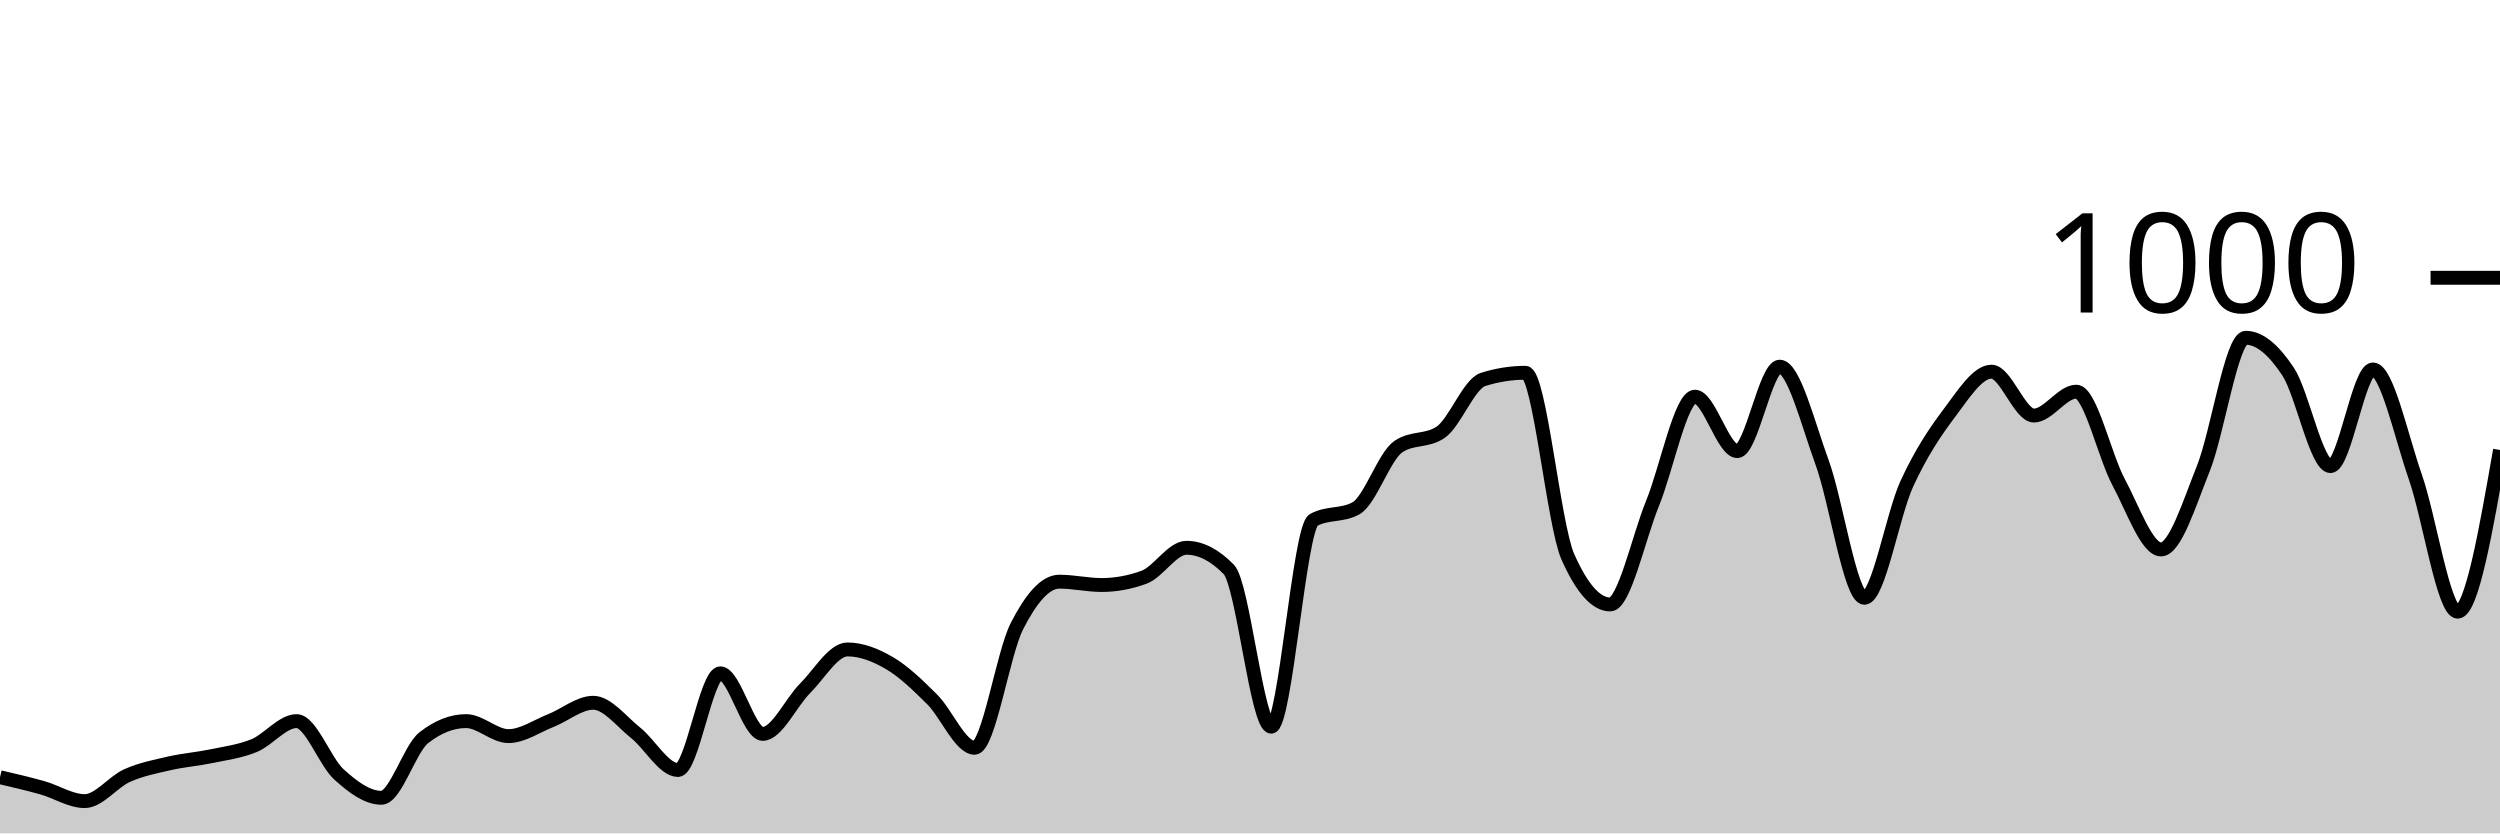
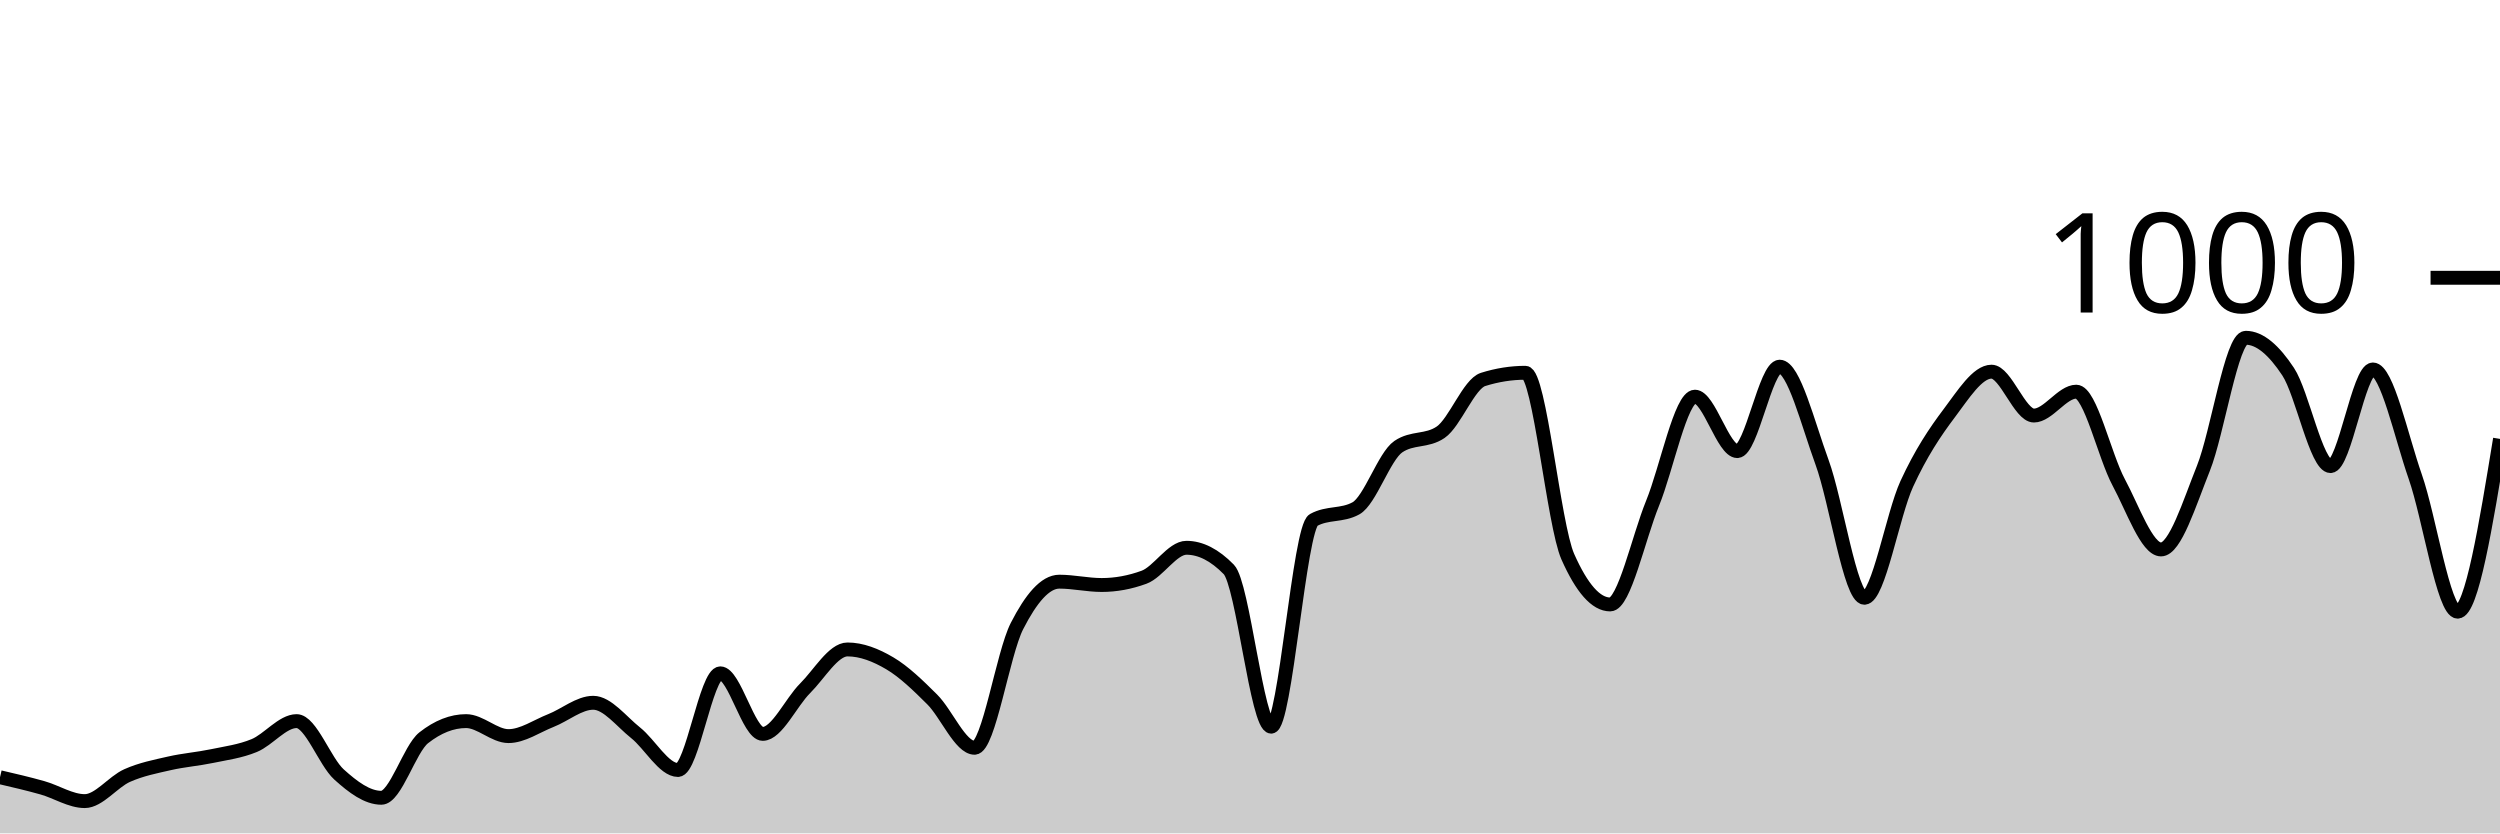
<svg xmlns="http://www.w3.org/2000/svg" viewBox="0 0 180 60">
  <g transform="translate(0,20)">
-     <path class="area" fill="rgba(0, 0, 0, 0.2)" d="M0,35.96C1.017,36.197,2.034,36.433,3.051,36.72C4.068,37.007,5.085,37.68,6.102,37.68C7.119,37.68,8.136,36.293,9.153,35.84C10.169,35.387,11.186,35.193,12.203,34.96C13.22,34.727,14.237,34.653,15.254,34.44C16.271,34.227,17.288,34.1,18.305,33.68C19.322,33.26,20.339,31.92,21.356,31.92C22.373,31.92,23.39,34.84,24.407,35.76C25.424,36.68,26.441,37.44,27.458,37.44C28.475,37.44,29.492,33.92,30.508,33.12C31.525,32.32,32.542,31.92,33.559,31.92C34.576,31.92,35.593,33,36.61,33C37.627,33,38.644,32.28,39.661,31.88C40.678,31.48,41.695,30.6,42.712,30.6C43.729,30.6,44.746,31.953,45.763,32.76C46.78,33.567,47.797,35.44,48.814,35.44C49.831,35.44,50.847,28.48,51.864,28.48C52.881,28.48,53.898,32.84,54.915,32.84C55.932,32.84,56.949,30.573,57.966,29.56C58.983,28.547,60,26.76,61.017,26.76C62.034,26.76,63.051,27.16,64.068,27.76C65.085,28.36,66.102,29.347,67.119,30.36C68.136,31.373,69.153,33.84,70.169,33.84C71.186,33.84,72.203,27.073,73.22,25.08C74.237,23.087,75.254,21.88,76.271,21.88C77.288,21.88,78.305,22.12,79.322,22.12C80.339,22.12,81.356,21.933,82.373,21.56C83.39,21.187,84.407,19.44,85.424,19.44C86.441,19.44,87.458,19.96,88.475,21C89.492,22.04,90.508,32.32,91.525,32.32C92.542,32.32,93.559,18,94.576,17.44C95.593,16.88,96.61,17.16,97.627,16.6C98.644,16.04,99.661,12.853,100.678,12.16C101.695,11.467,102.712,11.813,103.729,11.12C104.746,10.427,105.763,7.64,106.78,7.32C107.797,7,108.814,6.84,109.831,6.84C110.847,6.84,111.864,17.787,112.881,20.08C113.898,22.373,114.915,23.52,115.932,23.52C116.949,23.52,117.966,18.733,118.983,16.24C120,13.747,121.017,8.56,122.034,8.56C123.051,8.56,124.068,12.48,125.085,12.48C126.102,12.48,127.119,6.4,128.136,6.4C129.153,6.4,130.169,10.507,131.186,13.28C132.203,16.053,133.22,23.04,134.237,23.04C135.254,23.04,136.271,17.053,137.288,14.84C138.305,12.627,139.322,11.107,140.339,9.76C141.356,8.413,142.373,6.76,143.39,6.76C144.407,6.76,145.424,9.92,146.441,9.92C147.458,9.92,148.475,8.2,149.492,8.2C150.508,8.2,151.525,12.827,152.542,14.72C153.559,16.613,154.576,19.56,155.593,19.56C156.61,19.56,157.627,16.26,158.644,13.72C159.661,11.18,160.678,4.32,161.695,4.32C162.712,4.32,163.729,5.22,164.746,6.76C165.763,8.3,166.78,13.56,167.797,13.56C168.814,13.56,169.831,6.6,170.847,6.6C171.864,6.6,172.881,11.413,173.898,14.32C174.915,17.227,175.932,24.04,176.949,24.04C177.966,24.04,178.983,18.22,180,12.4L180,40C178.983,40,177.966,40,176.949,40C175.932,40,174.915,40,173.898,40C172.881,40,171.864,40,170.847,40C169.831,40,168.814,40,167.797,40C166.78,40,165.763,40,164.746,40C163.729,40,162.712,40,161.695,40C160.678,40,159.661,40,158.644,40C157.627,40,156.61,40,155.593,40C154.576,40,153.559,40,152.542,40C151.525,40,150.508,40,149.492,40C148.475,40,147.458,40,146.441,40C145.424,40,144.407,40,143.39,40C142.373,40,141.356,40,140.339,40C139.322,40,138.305,40,137.288,40C136.271,40,135.254,40,134.237,40C133.22,40,132.203,40,131.186,40C130.169,40,129.153,40,128.136,40C127.119,40,126.102,40,125.085,40C124.068,40,123.051,40,122.034,40C121.017,40,120,40,118.983,40C117.966,40,116.949,40,115.932,40C114.915,40,113.898,40,112.881,40C111.864,40,110.847,40,109.831,40C108.814,40,107.797,40,106.78,40C105.763,40,104.746,40,103.729,40C102.712,40,101.695,40,100.678,40C99.661,40,98.644,40,97.627,40C96.61,40,95.593,40,94.576,40C93.559,40,92.542,40,91.525,40C90.508,40,89.492,40,88.475,40C87.458,40,86.441,40,85.424,40C84.407,40,83.39,40,82.373,40C81.356,40,80.339,40,79.322,40C78.305,40,77.288,40,76.271,40C75.254,40,74.237,40,73.22,40C72.203,40,71.186,40,70.169,40C69.153,40,68.136,40,67.119,40C66.102,40,65.085,40,64.068,40C63.051,40,62.034,40,61.017,40C60,40,58.983,40,57.966,40C56.949,40,55.932,40,54.915,40C53.898,40,52.881,40,51.864,40C50.847,40,49.831,40,48.814,40C47.797,40,46.78,40,45.763,40C44.746,40,43.729,40,42.712,40C41.695,40,40.678,40,39.661,40C38.644,40,37.627,40,36.61,40C35.593,40,34.576,40,33.559,40C32.542,40,31.525,40,30.508,40C29.492,40,28.475,40,27.458,40C26.441,40,25.424,40,24.407,40C23.39,40,22.373,40,21.356,40C20.339,40,19.322,40,18.305,40C17.288,40,16.271,40,15.254,40C14.237,40,13.22,40,12.203,40C11.186,40,10.169,40,9.153,40C8.136,40,7.119,40,6.102,40C5.085,40,4.068,40,3.051,40C2.034,40,1.017,40,0,40Z" />
-     <path class="line" stroke="black" fill="none" d="M0,35.96C1.017,36.197,2.034,36.433,3.051,36.72C4.068,37.007,5.085,37.68,6.102,37.68C7.119,37.68,8.136,36.293,9.153,35.84C10.169,35.387,11.186,35.193,12.203,34.96C13.22,34.727,14.237,34.653,15.254,34.44C16.271,34.227,17.288,34.1,18.305,33.68C19.322,33.26,20.339,31.92,21.356,31.92C22.373,31.92,23.39,34.84,24.407,35.76C25.424,36.68,26.441,37.44,27.458,37.44C28.475,37.44,29.492,33.92,30.508,33.12C31.525,32.32,32.542,31.92,33.559,31.92C34.576,31.92,35.593,33,36.61,33C37.627,33,38.644,32.28,39.661,31.88C40.678,31.48,41.695,30.6,42.712,30.6C43.729,30.6,44.746,31.953,45.763,32.76C46.78,33.567,47.797,35.44,48.814,35.44C49.831,35.44,50.847,28.48,51.864,28.48C52.881,28.48,53.898,32.84,54.915,32.84C55.932,32.84,56.949,30.573,57.966,29.56C58.983,28.547,60,26.76,61.017,26.76C62.034,26.76,63.051,27.16,64.068,27.76C65.085,28.36,66.102,29.347,67.119,30.36C68.136,31.373,69.153,33.84,70.169,33.84C71.186,33.84,72.203,27.073,73.22,25.08C74.237,23.087,75.254,21.88,76.271,21.88C77.288,21.88,78.305,22.12,79.322,22.12C80.339,22.12,81.356,21.933,82.373,21.56C83.39,21.187,84.407,19.44,85.424,19.44C86.441,19.44,87.458,19.96,88.475,21C89.492,22.04,90.508,32.32,91.525,32.32C92.542,32.32,93.559,18,94.576,17.44C95.593,16.88,96.61,17.16,97.627,16.6C98.644,16.04,99.661,12.853,100.678,12.16C101.695,11.467,102.712,11.813,103.729,11.12C104.746,10.427,105.763,7.64,106.78,7.32C107.797,7,108.814,6.84,109.831,6.84C110.847,6.84,111.864,17.787,112.881,20.08C113.898,22.373,114.915,23.52,115.932,23.52C116.949,23.52,117.966,18.733,118.983,16.24C120,13.747,121.017,8.56,122.034,8.56C123.051,8.56,124.068,12.48,125.085,12.48C126.102,12.48,127.119,6.4,128.136,6.4C129.153,6.4,130.169,10.507,131.186,13.28C132.203,16.053,133.22,23.04,134.237,23.04C135.254,23.04,136.271,17.053,137.288,14.84C138.305,12.627,139.322,11.107,140.339,9.76C141.356,8.413,142.373,6.76,143.39,6.76C144.407,6.76,145.424,9.92,146.441,9.92C147.458,9.92,148.475,8.2,149.492,8.2C150.508,8.2,151.525,12.827,152.542,14.72C153.559,16.613,154.576,19.56,155.593,19.56C156.61,19.56,157.627,16.26,158.644,13.72C159.661,11.18,160.678,4.32,161.695,4.32C162.712,4.32,163.729,5.22,164.746,6.76C165.763,8.3,166.78,13.56,167.797,13.56C168.814,13.56,169.831,6.6,170.847,6.6C171.864,6.6,172.881,11.413,173.898,14.32C174.915,17.227,175.932,24.04,176.949,24.04C177.966,24.04,178.983,18.22,180,12.4" />
+     <path class="area" fill="rgba(0, 0, 0, 0.2)" d="M0,35.96C1.017,36.197,2.034,36.433,3.051,36.72C4.068,37.007,5.085,37.68,6.102,37.68C7.119,37.68,8.136,36.293,9.153,35.84C10.169,35.387,11.186,35.193,12.203,34.96C13.22,34.727,14.237,34.653,15.254,34.44C16.271,34.227,17.288,34.1,18.305,33.68C19.322,33.26,20.339,31.92,21.356,31.92C22.373,31.92,23.39,34.84,24.407,35.76C25.424,36.68,26.441,37.44,27.458,37.44C28.475,37.44,29.492,33.92,30.508,33.12C31.525,32.32,32.542,31.92,33.559,31.92C34.576,31.92,35.593,33,36.61,33C37.627,33,38.644,32.28,39.661,31.88C40.678,31.48,41.695,30.6,42.712,30.6C43.729,30.6,44.746,31.953,45.763,32.76C46.78,33.567,47.797,35.44,48.814,35.44C49.831,35.44,50.847,28.48,51.864,28.48C52.881,28.48,53.898,32.84,54.915,32.84C55.932,32.84,56.949,30.573,57.966,29.56C58.983,28.547,60,26.76,61.017,26.76C62.034,26.76,63.051,27.16,64.068,27.76C65.085,28.36,66.102,29.347,67.119,30.36C68.136,31.373,69.153,33.84,70.169,33.84C71.186,33.84,72.203,27.073,73.22,25.08C74.237,23.087,75.254,21.88,76.271,21.88C77.288,21.88,78.305,22.12,79.322,22.12C80.339,22.12,81.356,21.933,82.373,21.56C83.39,21.187,84.407,19.44,85.424,19.44C86.441,19.44,87.458,19.96,88.475,21C89.492,22.04,90.508,32.32,91.525,32.32C92.542,32.32,93.559,18,94.576,17.44C95.593,16.88,96.61,17.16,97.627,16.6C98.644,16.04,99.661,12.853,100.678,12.16C101.695,11.467,102.712,11.813,103.729,11.12C104.746,10.427,105.763,7.64,106.78,7.32C107.797,7,108.814,6.84,109.831,6.84C110.847,6.84,111.864,17.787,112.881,20.08C113.898,22.373,114.915,23.52,115.932,23.52C116.949,23.52,117.966,18.733,118.983,16.24C120,13.747,121.017,8.56,122.034,8.56C123.051,8.56,124.068,12.48,125.085,12.48C126.102,12.48,127.119,6.4,128.136,6.4C129.153,6.4,130.169,10.507,131.186,13.28C132.203,16.053,133.22,23.04,134.237,23.04C135.254,23.04,136.271,17.053,137.288,14.84C138.305,12.627,139.322,11.107,140.339,9.76C141.356,8.413,142.373,6.76,143.39,6.76C144.407,6.76,145.424,9.92,146.441,9.92C147.458,9.92,148.475,8.2,149.492,8.2C150.508,8.2,151.525,12.827,152.542,14.72C153.559,16.613,154.576,19.56,155.593,19.56C156.61,19.56,157.627,16.26,158.644,13.72C159.661,11.18,160.678,4.32,161.695,4.32C162.712,4.32,163.729,5.22,164.746,6.76C165.763,8.3,166.78,13.56,167.797,13.56C168.814,13.56,169.831,6.6,170.847,6.6C171.864,6.6,172.881,11.413,173.898,14.32C174.915,17.227,175.932,24.04,176.949,24.04C177.966,24.04,178.983,17.82,180,11.6L180,40C178.983,40,177.966,40,176.949,40C175.932,40,174.915,40,173.898,40C172.881,40,171.864,40,170.847,40C169.831,40,168.814,40,167.797,40C166.78,40,165.763,40,164.746,40C163.729,40,162.712,40,161.695,40C160.678,40,159.661,40,158.644,40C157.627,40,156.61,40,155.593,40C154.576,40,153.559,40,152.542,40C151.525,40,150.508,40,149.492,40C148.475,40,147.458,40,146.441,40C145.424,40,144.407,40,143.39,40C142.373,40,141.356,40,140.339,40C139.322,40,138.305,40,137.288,40C136.271,40,135.254,40,134.237,40C133.22,40,132.203,40,131.186,40C130.169,40,129.153,40,128.136,40C127.119,40,126.102,40,125.085,40C124.068,40,123.051,40,122.034,40C121.017,40,120,40,118.983,40C117.966,40,116.949,40,115.932,40C114.915,40,113.898,40,112.881,40C111.864,40,110.847,40,109.831,40C108.814,40,107.797,40,106.78,40C105.763,40,104.746,40,103.729,40C102.712,40,101.695,40,100.678,40C99.661,40,98.644,40,97.627,40C96.61,40,95.593,40,94.576,40C93.559,40,92.542,40,91.525,40C90.508,40,89.492,40,88.475,40C87.458,40,86.441,40,85.424,40C84.407,40,83.39,40,82.373,40C81.356,40,80.339,40,79.322,40C78.305,40,77.288,40,76.271,40C75.254,40,74.237,40,73.22,40C72.203,40,71.186,40,70.169,40C69.153,40,68.136,40,67.119,40C66.102,40,65.085,40,64.068,40C63.051,40,62.034,40,61.017,40C60,40,58.983,40,57.966,40C56.949,40,55.932,40,54.915,40C53.898,40,52.881,40,51.864,40C50.847,40,49.831,40,48.814,40C47.797,40,46.78,40,45.763,40C44.746,40,43.729,40,42.712,40C41.695,40,40.678,40,39.661,40C38.644,40,37.627,40,36.61,40C35.593,40,34.576,40,33.559,40C32.542,40,31.525,40,30.508,40C29.492,40,28.475,40,27.458,40C26.441,40,25.424,40,24.407,40C23.39,40,22.373,40,21.356,40C20.339,40,19.322,40,18.305,40C17.288,40,16.271,40,15.254,40C14.237,40,13.22,40,12.203,40C11.186,40,10.169,40,9.153,40C8.136,40,7.119,40,6.102,40C5.085,40,4.068,40,3.051,40C2.034,40,1.017,40,0,40Z" />
+     <path class="line" stroke="black" fill="none" d="M0,35.96C1.017,36.197,2.034,36.433,3.051,36.72C4.068,37.007,5.085,37.68,6.102,37.68C7.119,37.68,8.136,36.293,9.153,35.84C10.169,35.387,11.186,35.193,12.203,34.96C13.22,34.727,14.237,34.653,15.254,34.44C16.271,34.227,17.288,34.1,18.305,33.68C19.322,33.26,20.339,31.92,21.356,31.92C22.373,31.92,23.39,34.84,24.407,35.76C25.424,36.68,26.441,37.44,27.458,37.44C28.475,37.44,29.492,33.92,30.508,33.12C31.525,32.32,32.542,31.92,33.559,31.92C34.576,31.92,35.593,33,36.61,33C37.627,33,38.644,32.28,39.661,31.88C40.678,31.48,41.695,30.6,42.712,30.6C43.729,30.6,44.746,31.953,45.763,32.76C46.78,33.567,47.797,35.44,48.814,35.44C49.831,35.44,50.847,28.48,51.864,28.48C52.881,28.48,53.898,32.84,54.915,32.84C55.932,32.84,56.949,30.573,57.966,29.56C58.983,28.547,60,26.76,61.017,26.76C62.034,26.76,63.051,27.16,64.068,27.76C65.085,28.36,66.102,29.347,67.119,30.36C68.136,31.373,69.153,33.84,70.169,33.84C71.186,33.84,72.203,27.073,73.22,25.08C74.237,23.087,75.254,21.88,76.271,21.88C77.288,21.88,78.305,22.12,79.322,22.12C80.339,22.12,81.356,21.933,82.373,21.56C83.39,21.187,84.407,19.44,85.424,19.44C86.441,19.44,87.458,19.96,88.475,21C89.492,22.04,90.508,32.32,91.525,32.32C92.542,32.32,93.559,18,94.576,17.44C95.593,16.88,96.61,17.16,97.627,16.6C98.644,16.04,99.661,12.853,100.678,12.16C101.695,11.467,102.712,11.813,103.729,11.12C104.746,10.427,105.763,7.64,106.78,7.32C107.797,7,108.814,6.84,109.831,6.84C110.847,6.84,111.864,17.787,112.881,20.08C113.898,22.373,114.915,23.52,115.932,23.52C116.949,23.52,117.966,18.733,118.983,16.24C120,13.747,121.017,8.56,122.034,8.56C123.051,8.56,124.068,12.48,125.085,12.48C126.102,12.48,127.119,6.4,128.136,6.4C129.153,6.4,130.169,10.507,131.186,13.28C132.203,16.053,133.22,23.04,134.237,23.04C135.254,23.04,136.271,17.053,137.288,14.84C138.305,12.627,139.322,11.107,140.339,9.76C141.356,8.413,142.373,6.76,143.39,6.76C144.407,6.76,145.424,9.92,146.441,9.92C147.458,9.92,148.475,8.2,149.492,8.2C150.508,8.2,151.525,12.827,152.542,14.72C153.559,16.613,154.576,19.56,155.593,19.56C156.61,19.56,157.627,16.26,158.644,13.72C159.661,11.18,160.678,4.32,161.695,4.32C162.712,4.32,163.729,5.22,164.746,6.76C165.763,8.3,166.78,13.56,167.797,13.56C168.814,13.56,169.831,6.6,170.847,6.6C171.864,6.6,172.881,11.413,173.898,14.32C174.915,17.227,175.932,24.04,176.949,24.04C177.966,24.04,178.983,17.82,180,11.6" />
    <path class="axis-ceiling" stroke-width="1" stroke="black" fill="none" d="M175,0L180,0" />
    <text class="axis-ceiling-label" font-family="sans-serif" text-anchor="end" font-size="10px" x="170" y="2.5">1000</text>
  </g>
</svg>
